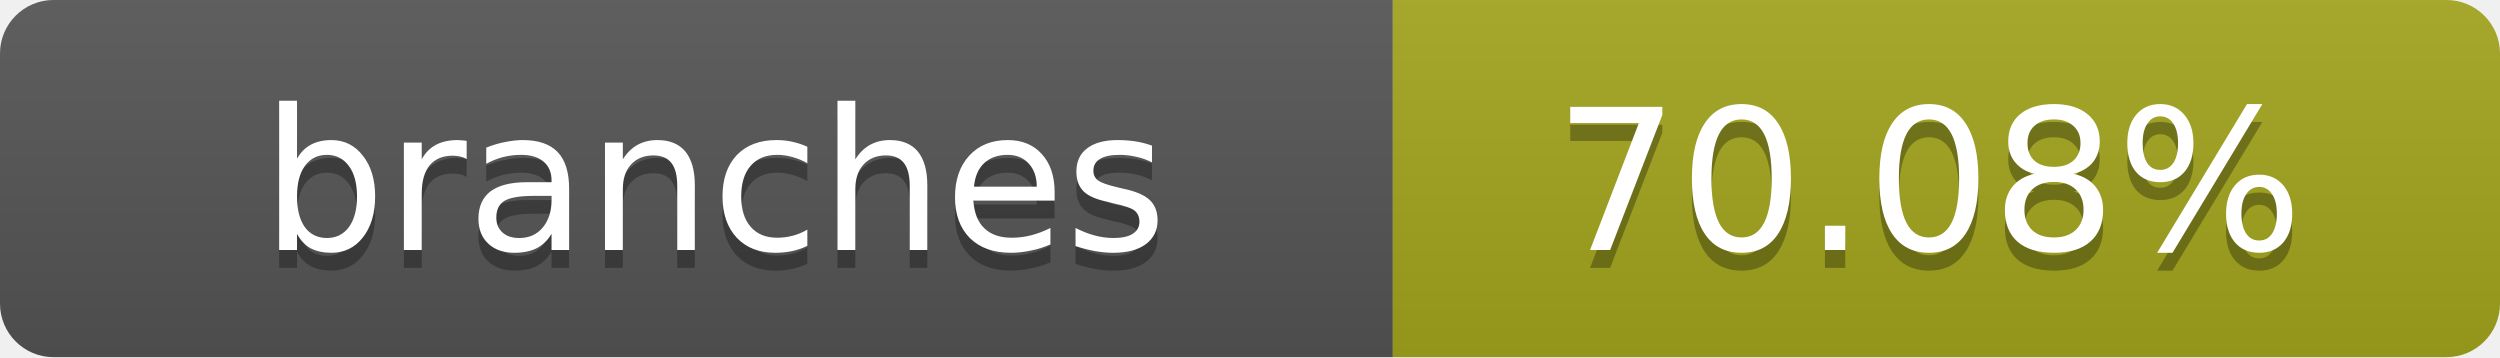
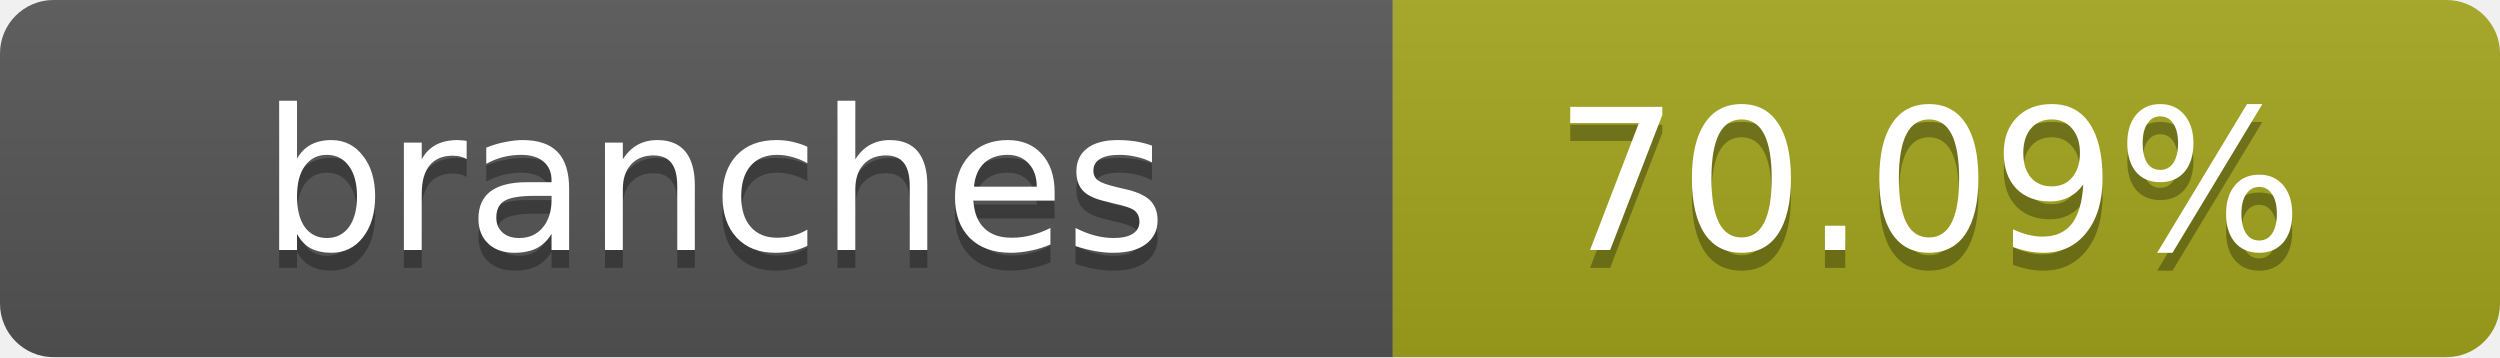
- <svg xmlns="http://www.w3.org/2000/svg" width="140" height="20" role="img" aria-label="branches: 70.08%">
+ <svg xmlns="http://www.w3.org/2000/svg" width="140" height="20" role="img" aria-label="branches: 70.09%">
  <linearGradient id="s" x2="0" y2="100%">
    <stop offset="0" stop-color="#bbb" stop-opacity=".1" />
    <stop offset="1" stop-opacity=".1" />
  </linearGradient>
  <clipPath id="r">
    <rect width="140" height="20" rx="3" fill="#fff" />
  </clipPath>
  <g clip-path="url(#r)">
    <rect width="78" height="20" fill="#555" />
    <rect x="78" width="62" height="20" fill="#a4a61d" />
    <rect width="140" height="20" fill="url(#s)" />
  </g>
  <g fill="#fff" text-anchor="middle" font-family="Verdana,Geneva,DejaVu Sans,sans-serif" text-rendering="geometricPrecision" font-size="11">
    <text x="40" y="15" fill="#010101" fill-opacity=".3">branches</text>
    <text x="40" y="14">branches</text>
-     <text x="108" y="15" fill="#010101" fill-opacity=".3">70.08%</text>
-     <text x="108" y="14">70.08%</text>
+     <text x="108" y="15" fill="#010101" fill-opacity=".3">70.09%</text>
+     <text x="108" y="14">70.09%</text>
  </g>
</svg>
